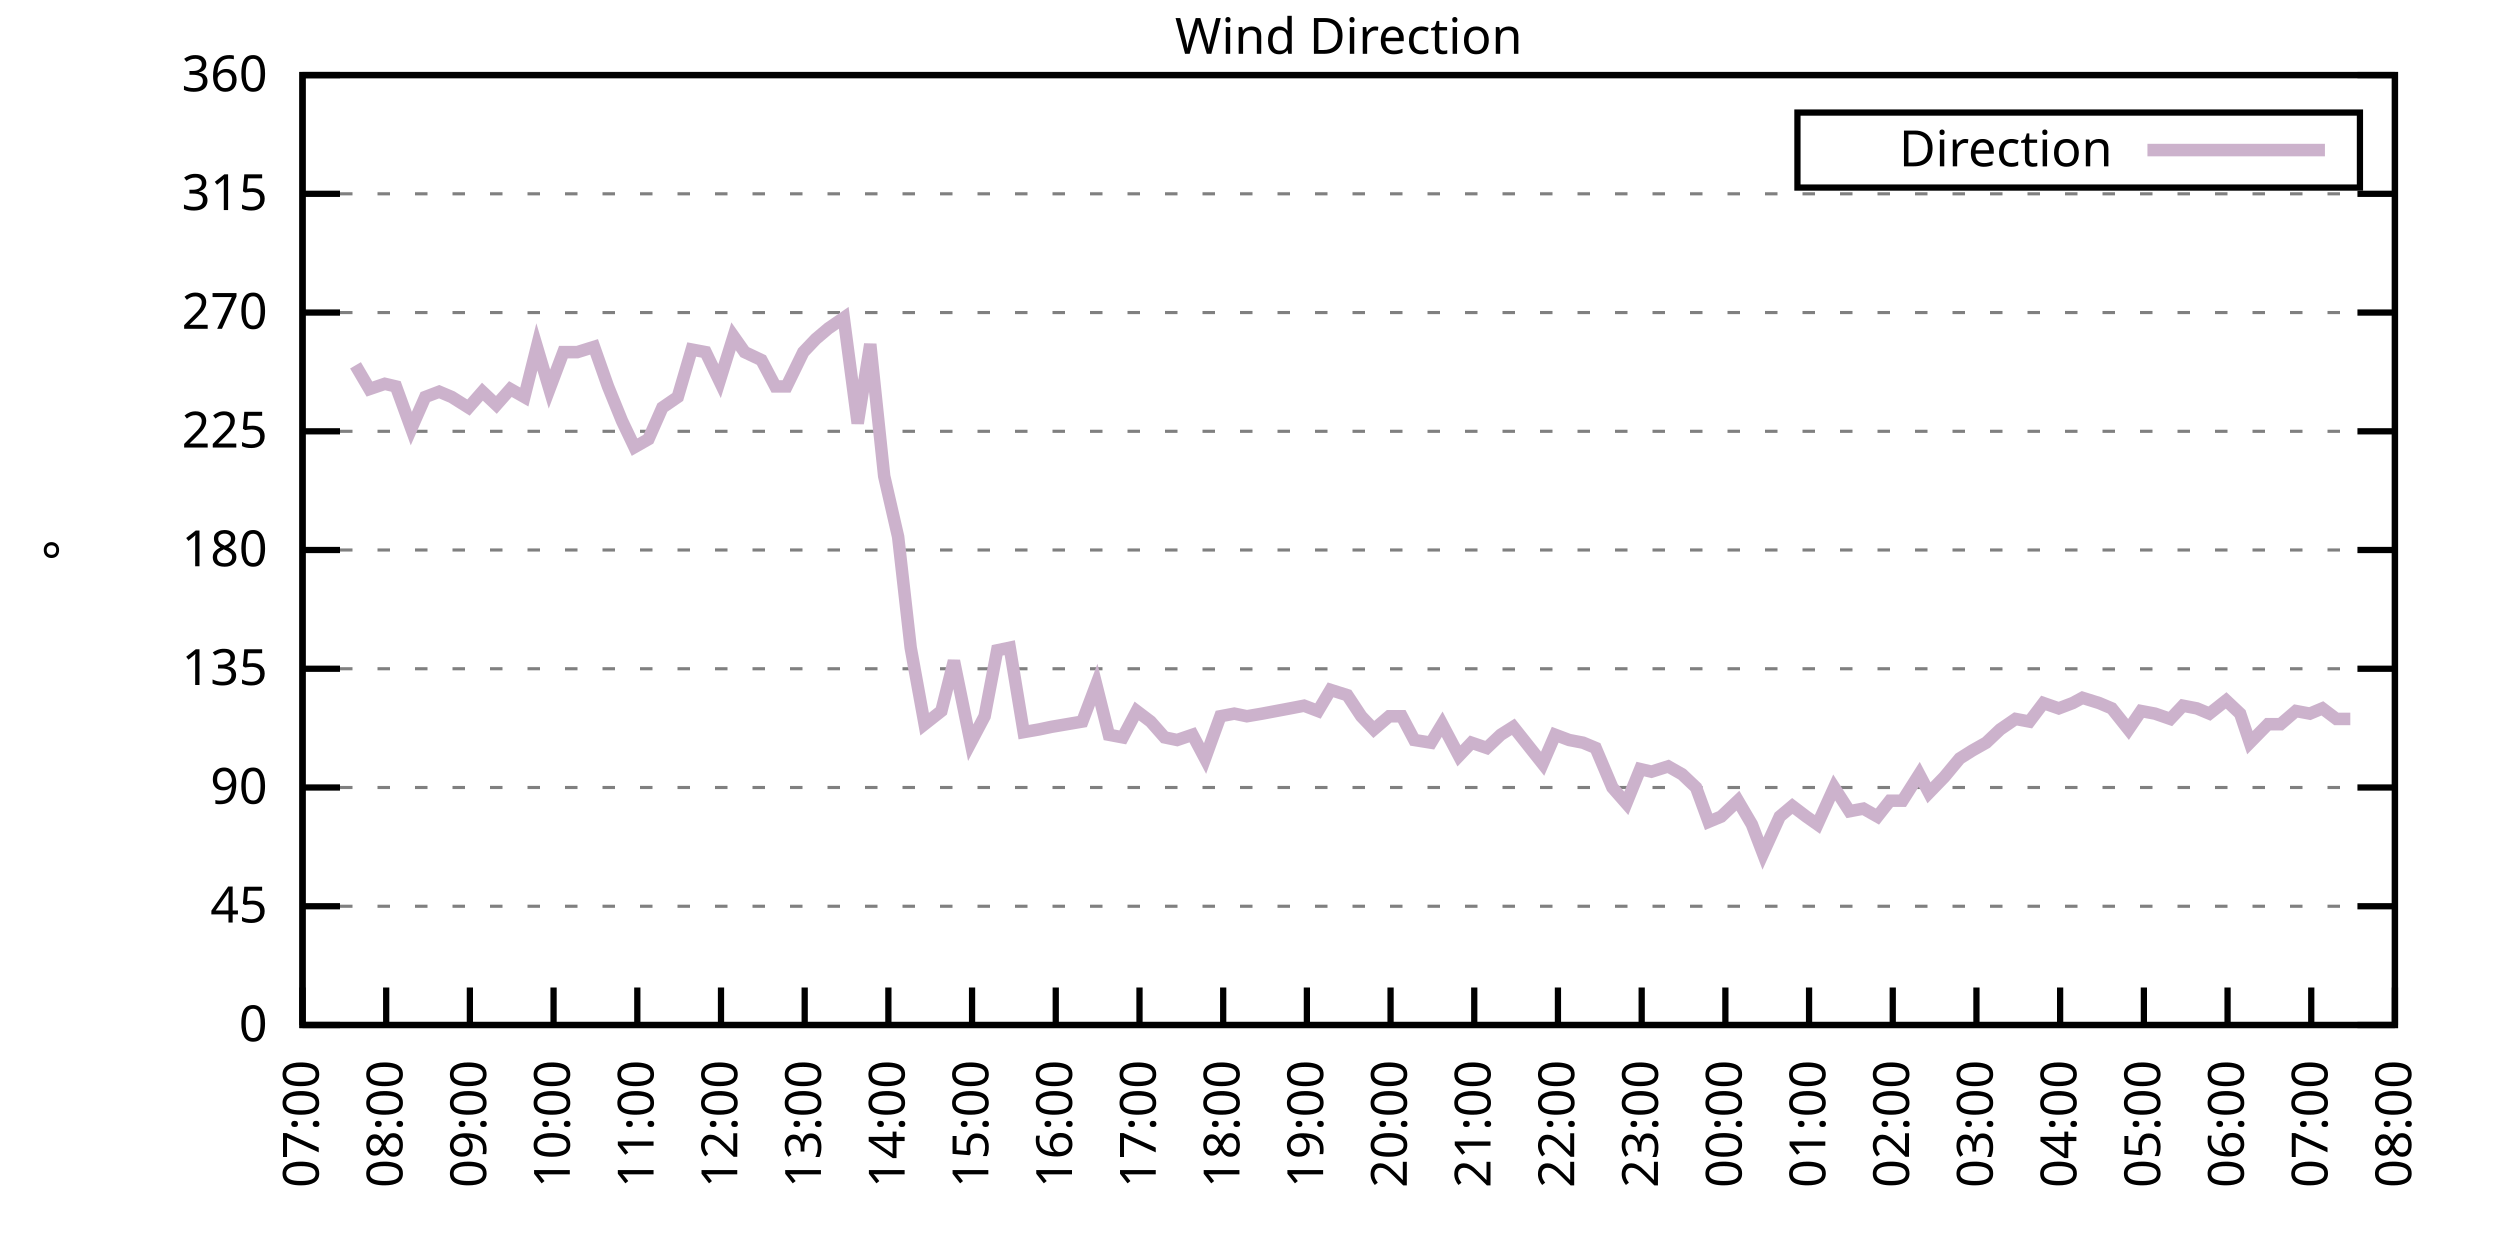
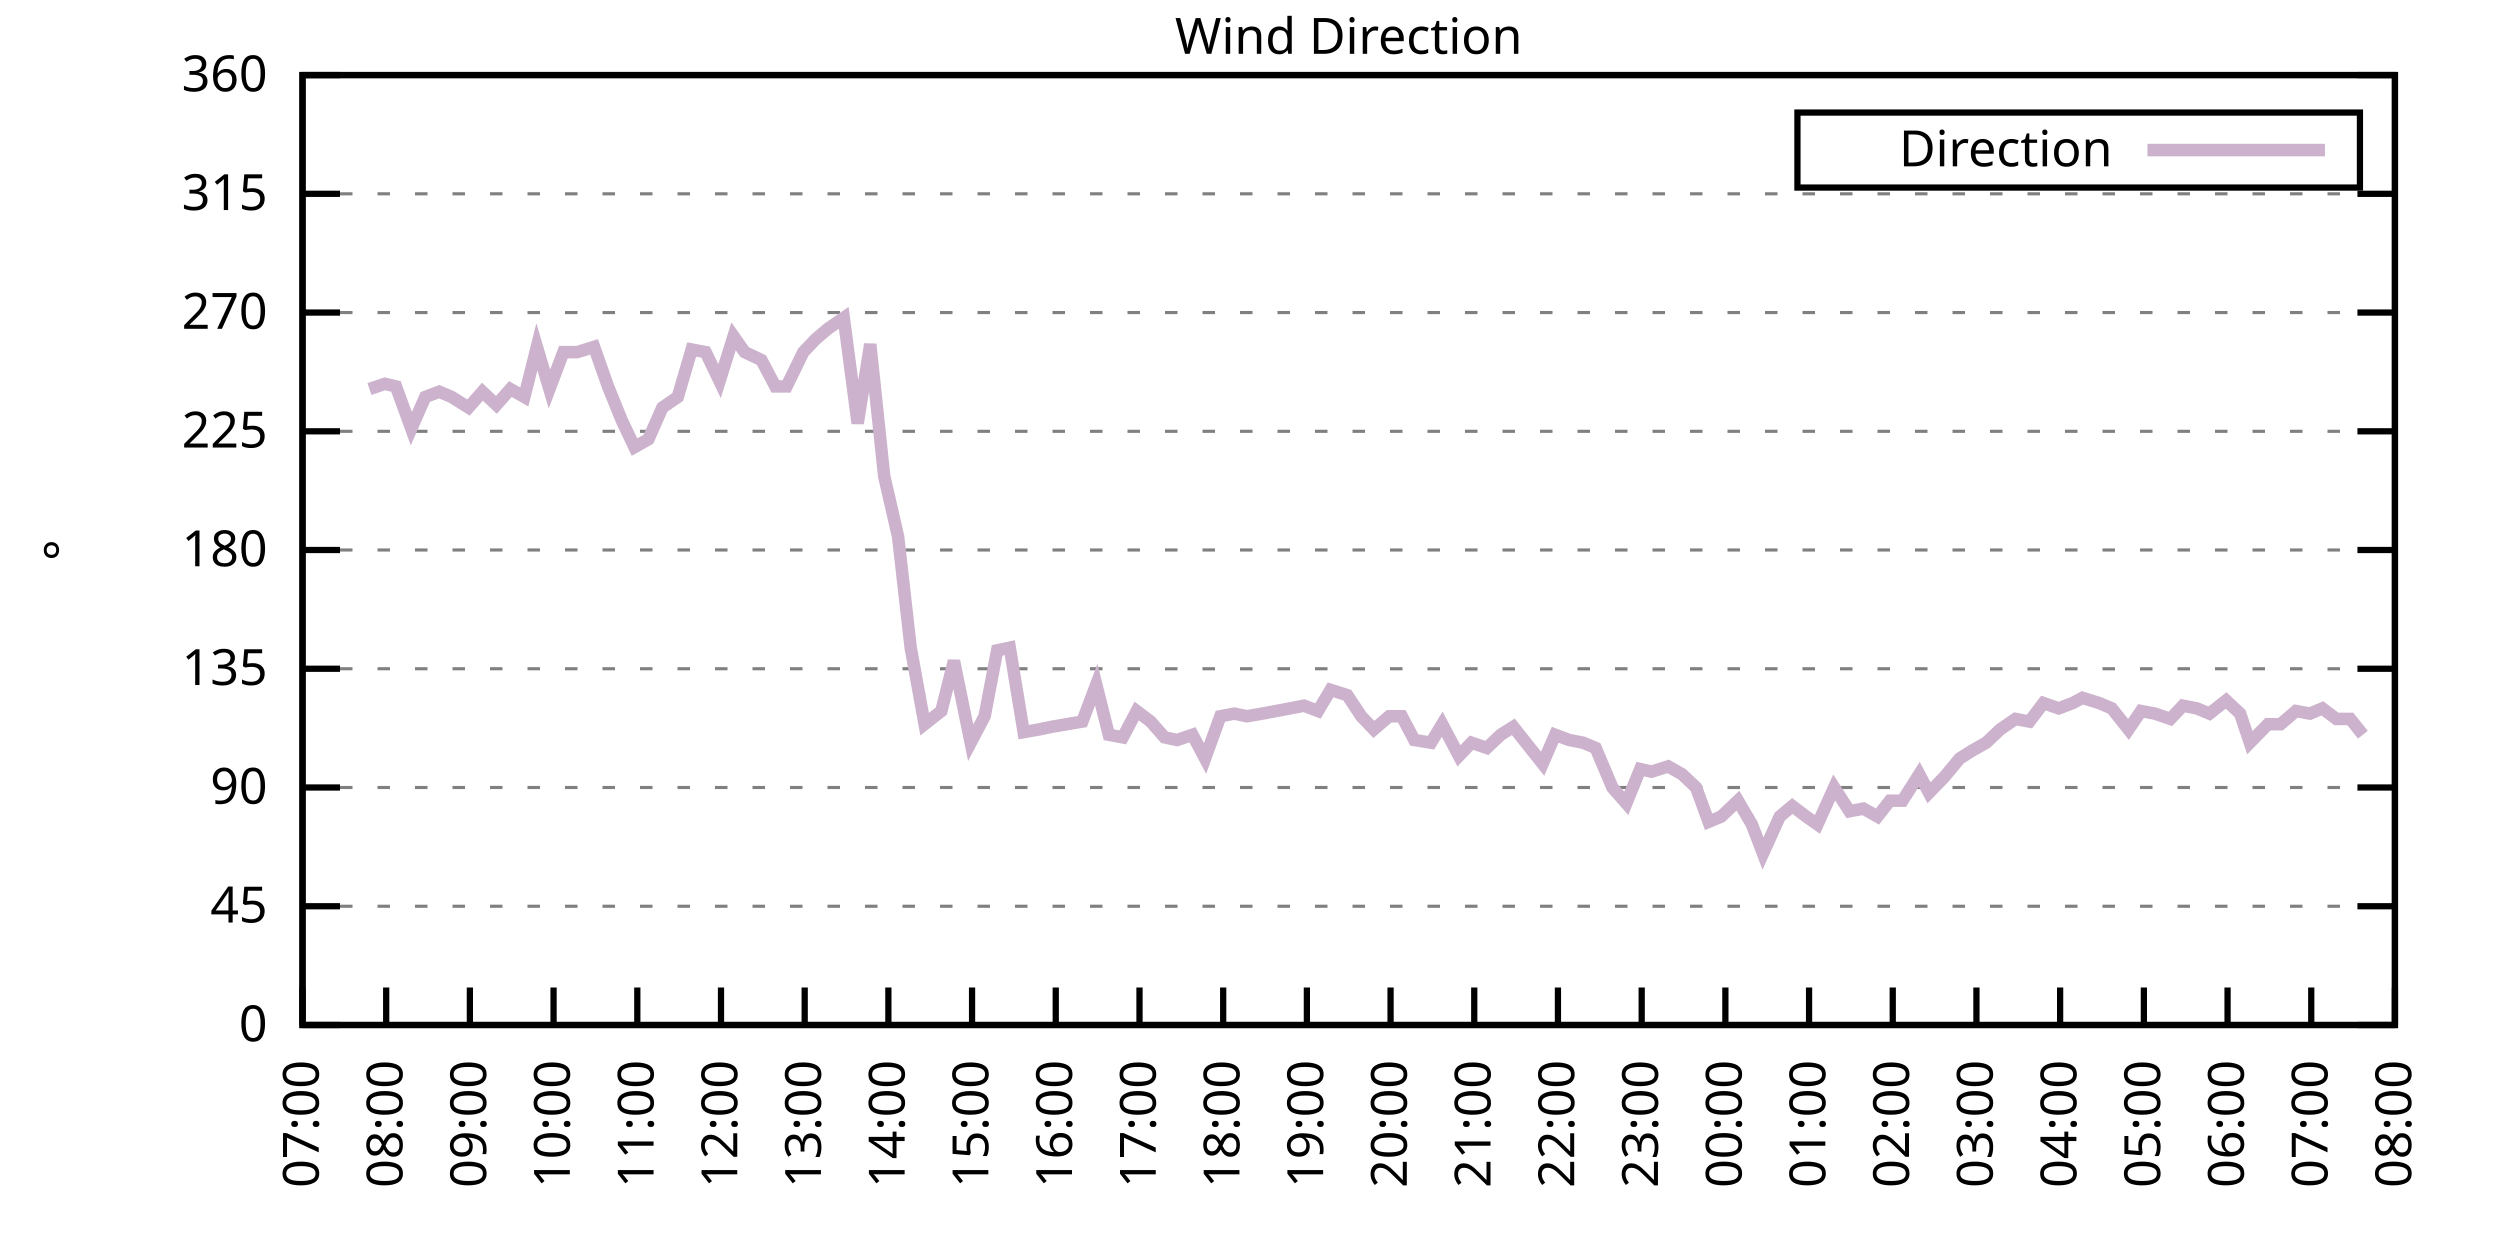
<svg xmlns="http://www.w3.org/2000/svg" xmlns:xlink="http://www.w3.org/1999/xlink" width="400" height="200" viewBox="0 0 400 200">
  <g id="gnuplot_canvas">
    <rect x="0" y="0" width="400" height="200" fill="none" />
    <defs>
      <circle id="gpDot" r="0.5" stroke-width="0.5" stroke="currentColor" />
      <path id="gpPt0" stroke-width="0.333" stroke="currentColor" d="M-1,0 h2 M0,-1 v2" />
      <path id="gpPt1" stroke-width="0.333" stroke="currentColor" d="M-1,-1 L1,1 M1,-1 L-1,1" />
      <path id="gpPt2" stroke-width="0.333" stroke="currentColor" d="M-1,0 L1,0 M0,-1 L0,1 M-1,-1 L1,1 M-1,1 L1,-1" />
      <rect id="gpPt3" stroke-width="0.333" stroke="currentColor" x="-1" y="-1" width="2" height="2" />
      <rect id="gpPt4" stroke-width="0.333" stroke="currentColor" fill="currentColor" x="-1" y="-1" width="2" height="2" />
      <circle id="gpPt5" stroke-width="0.333" stroke="currentColor" cx="0" cy="0" r="1" />
      <use xlink:href="#gpPt5" id="gpPt6" fill="currentColor" stroke="none" />
      <path id="gpPt7" stroke-width="0.333" stroke="currentColor" d="M0,-1.33 L-1.33,0.67 L1.33,0.67 z" />
      <use xlink:href="#gpPt7" id="gpPt8" fill="currentColor" stroke="none" />
      <use xlink:href="#gpPt7" id="gpPt9" stroke="currentColor" transform="rotate(180)" />
      <use xlink:href="#gpPt9" id="gpPt10" fill="currentColor" stroke="none" />
      <use xlink:href="#gpPt3" id="gpPt11" stroke="currentColor" transform="rotate(45)" />
      <use xlink:href="#gpPt11" id="gpPt12" fill="currentColor" stroke="none" />
      <path id="gpPt13" stroke-width="0.333" stroke="currentColor" d="M0,1.330 L1.265,0.411 L0.782,-1.067 L-0.782,-1.076 L-1.265,0.411 z" />
      <use xlink:href="#gpPt13" id="gpPt14" fill="currentColor" stroke="none" />
      <filter id="textbox" filterUnits="objectBoundingBox" x="0" y="0" height="1" width="1">
        <feFlood flood-color="white" flood-opacity="1" result="bgnd" />
        <feComposite in="SourceGraphic" in2="bgnd" operator="atop" />
      </filter>
      <filter id="greybox" filterUnits="objectBoundingBox" x="0" y="0" height="1" width="1">
        <feFlood flood-color="lightgrey" flood-opacity="1" result="grey" />
        <feComposite in="SourceGraphic" in2="grey" operator="atop" />
      </filter>
    </defs>
    <g fill="none" color="white" stroke="currentColor" stroke-width="1.00" stroke-linecap="butt" stroke-linejoin="miter">
</g>
    <g fill="none" color="black" stroke="currentColor" stroke-width="1.00" stroke-linecap="butt" stroke-linejoin="miter">
      <g stroke="none" shape-rendering="crispEdges">
        <polygon fill="rgb(255, 255, 255)" points="48.40,164.00 383.18,164.00 383.18,12.02 48.40,12.02 " />
      </g>
    </g>
    <g fill="none" color="black" stroke="currentColor" stroke-width="1.00" stroke-linecap="butt" stroke-linejoin="miter">
</g>
    <g fill="none" color="black" stroke="black" stroke-width="0.50" stroke-linecap="butt" stroke-linejoin="miter">
</g>
    <g fill="none" color="gray" stroke="currentColor" stroke-width="0.50" stroke-linecap="butt" stroke-linejoin="miter">
      <path stroke="gray" stroke-dasharray="2,4" class="gridline" d="M48.40,164.00 L383.19,164.00  " />
    </g>
    <g fill="none" color="gray" stroke="gray" stroke-width="1.00" stroke-linecap="butt" stroke-linejoin="miter">
</g>
    <g fill="none" color="black" stroke="currentColor" stroke-width="1.00" stroke-linecap="butt" stroke-linejoin="miter">
      <path stroke="black" d="M48.40,164.00 L54.40,164.00 M383.19,164.00 L377.19,164.00  " />
      <g transform="translate(42.80,166.60)" stroke="none" fill="black" font-family="Sans" font-size="8.00" text-anchor="end">
        <text>
          <tspan font-family="Sans"> 0</tspan>
        </text>
      </g>
    </g>
    <g fill="none" color="black" stroke="currentColor" stroke-width="1.00" stroke-linecap="butt" stroke-linejoin="miter">
</g>
    <g fill="none" color="black" stroke="black" stroke-width="0.50" stroke-linecap="butt" stroke-linejoin="miter">
</g>
    <g fill="none" color="gray" stroke="currentColor" stroke-width="0.50" stroke-linecap="butt" stroke-linejoin="miter">
      <path stroke="gray" stroke-dasharray="2,4" class="gridline" d="M48.40,145.00 L383.19,145.00  " />
    </g>
    <g fill="none" color="gray" stroke="gray" stroke-width="1.00" stroke-linecap="butt" stroke-linejoin="miter">
</g>
    <g fill="none" color="black" stroke="currentColor" stroke-width="1.00" stroke-linecap="butt" stroke-linejoin="miter">
      <path stroke="black" d="M48.40,145.00 L54.40,145.00 M383.19,145.00 L377.19,145.00  " />
      <g transform="translate(42.80,147.60)" stroke="none" fill="black" font-family="Sans" font-size="8.00" text-anchor="end">
        <text>
          <tspan font-family="Sans"> 45</tspan>
        </text>
      </g>
    </g>
    <g fill="none" color="black" stroke="currentColor" stroke-width="1.00" stroke-linecap="butt" stroke-linejoin="miter">
</g>
    <g fill="none" color="black" stroke="black" stroke-width="0.50" stroke-linecap="butt" stroke-linejoin="miter">
</g>
    <g fill="none" color="gray" stroke="currentColor" stroke-width="0.50" stroke-linecap="butt" stroke-linejoin="miter">
      <path stroke="gray" stroke-dasharray="2,4" class="gridline" d="M48.40,126.00 L383.19,126.00  " />
    </g>
    <g fill="none" color="gray" stroke="gray" stroke-width="1.00" stroke-linecap="butt" stroke-linejoin="miter">
</g>
    <g fill="none" color="black" stroke="currentColor" stroke-width="1.00" stroke-linecap="butt" stroke-linejoin="miter">
      <path stroke="black" d="M48.40,126.00 L54.40,126.00 M383.19,126.00 L377.19,126.00  " />
      <g transform="translate(42.80,128.60)" stroke="none" fill="black" font-family="Sans" font-size="8.00" text-anchor="end">
        <text>
          <tspan font-family="Sans"> 90</tspan>
        </text>
      </g>
    </g>
    <g fill="none" color="black" stroke="currentColor" stroke-width="1.00" stroke-linecap="butt" stroke-linejoin="miter">
</g>
    <g fill="none" color="black" stroke="black" stroke-width="0.50" stroke-linecap="butt" stroke-linejoin="miter">
</g>
    <g fill="none" color="gray" stroke="currentColor" stroke-width="0.50" stroke-linecap="butt" stroke-linejoin="miter">
      <path stroke="gray" stroke-dasharray="2,4" class="gridline" d="M48.40,107.00 L383.19,107.00  " />
    </g>
    <g fill="none" color="gray" stroke="gray" stroke-width="1.00" stroke-linecap="butt" stroke-linejoin="miter">
</g>
    <g fill="none" color="black" stroke="currentColor" stroke-width="1.00" stroke-linecap="butt" stroke-linejoin="miter">
      <path stroke="black" d="M48.40,107.00 L54.40,107.00 M383.19,107.00 L377.19,107.00  " />
      <g transform="translate(42.80,109.60)" stroke="none" fill="black" font-family="Sans" font-size="8.00" text-anchor="end">
        <text>
          <tspan font-family="Sans"> 135</tspan>
        </text>
      </g>
    </g>
    <g fill="none" color="black" stroke="currentColor" stroke-width="1.00" stroke-linecap="butt" stroke-linejoin="miter">
</g>
    <g fill="none" color="black" stroke="black" stroke-width="0.50" stroke-linecap="butt" stroke-linejoin="miter">
</g>
    <g fill="none" color="gray" stroke="currentColor" stroke-width="0.50" stroke-linecap="butt" stroke-linejoin="miter">
      <path stroke="gray" stroke-dasharray="2,4" class="gridline" d="M48.40,88.00 L383.19,88.00  " />
    </g>
    <g fill="none" color="gray" stroke="gray" stroke-width="1.00" stroke-linecap="butt" stroke-linejoin="miter">
</g>
    <g fill="none" color="black" stroke="currentColor" stroke-width="1.00" stroke-linecap="butt" stroke-linejoin="miter">
      <path stroke="black" d="M48.40,88.00 L54.40,88.00 M383.19,88.00 L377.19,88.00  " />
      <g transform="translate(42.80,90.60)" stroke="none" fill="black" font-family="Sans" font-size="8.00" text-anchor="end">
        <text>
          <tspan font-family="Sans"> 180</tspan>
        </text>
      </g>
    </g>
    <g fill="none" color="black" stroke="currentColor" stroke-width="1.00" stroke-linecap="butt" stroke-linejoin="miter">
</g>
    <g fill="none" color="black" stroke="black" stroke-width="0.50" stroke-linecap="butt" stroke-linejoin="miter">
</g>
    <g fill="none" color="gray" stroke="currentColor" stroke-width="0.50" stroke-linecap="butt" stroke-linejoin="miter">
      <path stroke="gray" stroke-dasharray="2,4" class="gridline" d="M48.40,69.01 L383.19,69.01  " />
    </g>
    <g fill="none" color="gray" stroke="gray" stroke-width="1.00" stroke-linecap="butt" stroke-linejoin="miter">
</g>
    <g fill="none" color="black" stroke="currentColor" stroke-width="1.00" stroke-linecap="butt" stroke-linejoin="miter">
      <path stroke="black" d="M48.40,69.01 L54.40,69.01 M383.19,69.01 L377.19,69.01  " />
      <g transform="translate(42.80,71.61)" stroke="none" fill="black" font-family="Sans" font-size="8.00" text-anchor="end">
        <text>
          <tspan font-family="Sans"> 225</tspan>
        </text>
      </g>
    </g>
    <g fill="none" color="black" stroke="currentColor" stroke-width="1.00" stroke-linecap="butt" stroke-linejoin="miter">
</g>
    <g fill="none" color="black" stroke="black" stroke-width="0.50" stroke-linecap="butt" stroke-linejoin="miter">
</g>
    <g fill="none" color="gray" stroke="currentColor" stroke-width="0.50" stroke-linecap="butt" stroke-linejoin="miter">
      <path stroke="gray" stroke-dasharray="2,4" class="gridline" d="M48.40,50.01 L383.19,50.01  " />
    </g>
    <g fill="none" color="gray" stroke="gray" stroke-width="1.00" stroke-linecap="butt" stroke-linejoin="miter">
</g>
    <g fill="none" color="black" stroke="currentColor" stroke-width="1.00" stroke-linecap="butt" stroke-linejoin="miter">
      <path stroke="black" d="M48.40,50.01 L54.40,50.01 M383.19,50.01 L377.19,50.01  " />
      <g transform="translate(42.80,52.61)" stroke="none" fill="black" font-family="Sans" font-size="8.00" text-anchor="end">
        <text>
          <tspan font-family="Sans"> 270</tspan>
        </text>
      </g>
    </g>
    <g fill="none" color="black" stroke="currentColor" stroke-width="1.00" stroke-linecap="butt" stroke-linejoin="miter">
</g>
    <g fill="none" color="black" stroke="black" stroke-width="0.50" stroke-linecap="butt" stroke-linejoin="miter">
</g>
    <g fill="none" color="gray" stroke="currentColor" stroke-width="0.50" stroke-linecap="butt" stroke-linejoin="miter">
      <path stroke="gray" stroke-dasharray="2,4" class="gridline" d="M48.40,31.01 L383.19,31.01  " />
    </g>
    <g fill="none" color="gray" stroke="gray" stroke-width="1.00" stroke-linecap="butt" stroke-linejoin="miter">
</g>
    <g fill="none" color="black" stroke="currentColor" stroke-width="1.00" stroke-linecap="butt" stroke-linejoin="miter">
      <path stroke="black" d="M48.40,31.01 L54.40,31.01 M383.19,31.01 L377.19,31.01  " />
      <g transform="translate(42.80,33.61)" stroke="none" fill="black" font-family="Sans" font-size="8.00" text-anchor="end">
        <text>
          <tspan font-family="Sans"> 315</tspan>
        </text>
      </g>
    </g>
    <g fill="none" color="black" stroke="currentColor" stroke-width="1.00" stroke-linecap="butt" stroke-linejoin="miter">
</g>
    <g fill="none" color="black" stroke="black" stroke-width="0.50" stroke-linecap="butt" stroke-linejoin="miter">
</g>
    <g fill="none" color="gray" stroke="currentColor" stroke-width="0.50" stroke-linecap="butt" stroke-linejoin="miter">
      <path stroke="gray" stroke-dasharray="2,4" class="gridline" d="M48.40,12.01 L383.19,12.01  " />
    </g>
    <g fill="none" color="gray" stroke="gray" stroke-width="1.00" stroke-linecap="butt" stroke-linejoin="miter">
</g>
    <g fill="none" color="black" stroke="currentColor" stroke-width="1.00" stroke-linecap="butt" stroke-linejoin="miter">
      <path stroke="black" d="M48.40,12.01 L54.40,12.01 M383.19,12.01 L377.19,12.01  " />
      <g transform="translate(42.80,14.61)" stroke="none" fill="black" font-family="Sans" font-size="8.00" text-anchor="end">
        <text>
          <tspan font-family="Sans"> 360</tspan>
        </text>
      </g>
    </g>
    <g fill="none" color="black" stroke="currentColor" stroke-width="1.00" stroke-linecap="butt" stroke-linejoin="miter">
      <path stroke="black" d="M48.40,164.00 L48.40,158.00  " />
      <g transform="translate(51.00,169.60) rotate(270.00)" stroke="none" fill="black" font-family="Sans" font-size="8.00" text-anchor="end">
        <text>
          <tspan font-family="Sans">07:00</tspan>
        </text>
      </g>
    </g>
    <g fill="none" color="black" stroke="currentColor" stroke-width="1.00" stroke-linecap="butt" stroke-linejoin="miter">
      <path stroke="black" d="M61.79,164.00 L61.79,158.00  " />
      <g transform="translate(64.39,169.60) rotate(270.00)" stroke="none" fill="black" font-family="Sans" font-size="8.00" text-anchor="end">
        <text>
          <tspan font-family="Sans">08:00</tspan>
        </text>
      </g>
    </g>
    <g fill="none" color="black" stroke="currentColor" stroke-width="1.00" stroke-linecap="butt" stroke-linejoin="miter">
      <path stroke="black" d="M75.18,164.00 L75.18,158.00  " />
      <g transform="translate(77.78,169.60) rotate(270.00)" stroke="none" fill="black" font-family="Sans" font-size="8.00" text-anchor="end">
        <text>
          <tspan font-family="Sans">09:00</tspan>
        </text>
      </g>
    </g>
    <g fill="none" color="black" stroke="currentColor" stroke-width="1.00" stroke-linecap="butt" stroke-linejoin="miter">
      <path stroke="black" d="M88.57,164.00 L88.57,158.00  " />
      <g transform="translate(91.17,169.60) rotate(270.00)" stroke="none" fill="black" font-family="Sans" font-size="8.00" text-anchor="end">
        <text>
          <tspan font-family="Sans">10:00</tspan>
        </text>
      </g>
    </g>
    <g fill="none" color="black" stroke="currentColor" stroke-width="1.00" stroke-linecap="butt" stroke-linejoin="miter">
      <path stroke="black" d="M101.97,164.00 L101.97,158.00  " />
      <g transform="translate(104.57,169.60) rotate(270.00)" stroke="none" fill="black" font-family="Sans" font-size="8.00" text-anchor="end">
        <text>
          <tspan font-family="Sans">11:00</tspan>
        </text>
      </g>
    </g>
    <g fill="none" color="black" stroke="currentColor" stroke-width="1.00" stroke-linecap="butt" stroke-linejoin="miter">
      <path stroke="black" d="M115.36,164.00 L115.36,158.00  " />
      <g transform="translate(117.96,169.60) rotate(270.00)" stroke="none" fill="black" font-family="Sans" font-size="8.00" text-anchor="end">
        <text>
          <tspan font-family="Sans">12:00</tspan>
        </text>
      </g>
    </g>
    <g fill="none" color="black" stroke="currentColor" stroke-width="1.00" stroke-linecap="butt" stroke-linejoin="miter">
      <path stroke="black" d="M128.75,164.00 L128.75,158.00  " />
      <g transform="translate(131.35,169.60) rotate(270.00)" stroke="none" fill="black" font-family="Sans" font-size="8.00" text-anchor="end">
        <text>
          <tspan font-family="Sans">13:00</tspan>
        </text>
      </g>
    </g>
    <g fill="none" color="black" stroke="currentColor" stroke-width="1.00" stroke-linecap="butt" stroke-linejoin="miter">
      <path stroke="black" d="M142.14,164.00 L142.14,158.00  " />
      <g transform="translate(144.74,169.60) rotate(270.00)" stroke="none" fill="black" font-family="Sans" font-size="8.00" text-anchor="end">
        <text>
          <tspan font-family="Sans">14:00</tspan>
        </text>
      </g>
    </g>
    <g fill="none" color="black" stroke="currentColor" stroke-width="1.00" stroke-linecap="butt" stroke-linejoin="miter">
      <path stroke="black" d="M155.53,164.00 L155.53,158.00  " />
      <g transform="translate(158.13,169.60) rotate(270.00)" stroke="none" fill="black" font-family="Sans" font-size="8.00" text-anchor="end">
        <text>
          <tspan font-family="Sans">15:00</tspan>
        </text>
      </g>
    </g>
    <g fill="none" color="black" stroke="currentColor" stroke-width="1.00" stroke-linecap="butt" stroke-linejoin="miter">
      <path stroke="black" d="M168.92,164.00 L168.92,158.00  " />
      <g transform="translate(171.52,169.60) rotate(270.00)" stroke="none" fill="black" font-family="Sans" font-size="8.00" text-anchor="end">
        <text>
          <tspan font-family="Sans">16:00</tspan>
        </text>
      </g>
    </g>
    <g fill="none" color="black" stroke="currentColor" stroke-width="1.00" stroke-linecap="butt" stroke-linejoin="miter">
      <path stroke="black" d="M182.32,164.00 L182.32,158.00  " />
      <g transform="translate(184.92,169.60) rotate(270.00)" stroke="none" fill="black" font-family="Sans" font-size="8.00" text-anchor="end">
        <text>
          <tspan font-family="Sans">17:00</tspan>
        </text>
      </g>
    </g>
    <g fill="none" color="black" stroke="currentColor" stroke-width="1.00" stroke-linecap="butt" stroke-linejoin="miter">
      <path stroke="black" d="M195.71,164.00 L195.71,158.00  " />
      <g transform="translate(198.31,169.60) rotate(270.00)" stroke="none" fill="black" font-family="Sans" font-size="8.00" text-anchor="end">
        <text>
          <tspan font-family="Sans">18:00</tspan>
        </text>
      </g>
    </g>
    <g fill="none" color="black" stroke="currentColor" stroke-width="1.00" stroke-linecap="butt" stroke-linejoin="miter">
      <path stroke="black" d="M209.10,164.00 L209.10,158.00  " />
      <g transform="translate(211.70,169.60) rotate(270.00)" stroke="none" fill="black" font-family="Sans" font-size="8.00" text-anchor="end">
        <text>
          <tspan font-family="Sans">19:00</tspan>
        </text>
      </g>
    </g>
    <g fill="none" color="black" stroke="currentColor" stroke-width="1.00" stroke-linecap="butt" stroke-linejoin="miter">
      <path stroke="black" d="M222.49,164.00 L222.49,158.00  " />
      <g transform="translate(225.09,169.60) rotate(270.00)" stroke="none" fill="black" font-family="Sans" font-size="8.00" text-anchor="end">
        <text>
          <tspan font-family="Sans">20:00</tspan>
        </text>
      </g>
    </g>
    <g fill="none" color="black" stroke="currentColor" stroke-width="1.00" stroke-linecap="butt" stroke-linejoin="miter">
      <path stroke="black" d="M235.88,164.00 L235.88,158.00  " />
      <g transform="translate(238.48,169.60) rotate(270.00)" stroke="none" fill="black" font-family="Sans" font-size="8.00" text-anchor="end">
        <text>
          <tspan font-family="Sans">21:00</tspan>
        </text>
      </g>
    </g>
    <g fill="none" color="black" stroke="currentColor" stroke-width="1.00" stroke-linecap="butt" stroke-linejoin="miter">
      <path stroke="black" d="M249.27,164.00 L249.27,158.00  " />
      <g transform="translate(251.87,169.60) rotate(270.00)" stroke="none" fill="black" font-family="Sans" font-size="8.00" text-anchor="end">
        <text>
          <tspan font-family="Sans">22:00</tspan>
        </text>
      </g>
    </g>
    <g fill="none" color="black" stroke="currentColor" stroke-width="1.00" stroke-linecap="butt" stroke-linejoin="miter">
      <path stroke="black" d="M262.67,164.00 L262.67,158.00  " />
      <g transform="translate(265.27,169.60) rotate(270.00)" stroke="none" fill="black" font-family="Sans" font-size="8.00" text-anchor="end">
        <text>
          <tspan font-family="Sans">23:00</tspan>
        </text>
      </g>
    </g>
    <g fill="none" color="black" stroke="currentColor" stroke-width="1.00" stroke-linecap="butt" stroke-linejoin="miter">
      <path stroke="black" d="M276.06,164.00 L276.06,158.00  " />
      <g transform="translate(278.66,169.60) rotate(270.00)" stroke="none" fill="black" font-family="Sans" font-size="8.00" text-anchor="end">
        <text>
          <tspan font-family="Sans">00:00</tspan>
        </text>
      </g>
    </g>
    <g fill="none" color="black" stroke="currentColor" stroke-width="1.00" stroke-linecap="butt" stroke-linejoin="miter">
      <path stroke="black" d="M289.45,164.00 L289.45,158.00  " />
      <g transform="translate(292.05,169.60) rotate(270.00)" stroke="none" fill="black" font-family="Sans" font-size="8.00" text-anchor="end">
        <text>
          <tspan font-family="Sans">01:00</tspan>
        </text>
      </g>
    </g>
    <g fill="none" color="black" stroke="currentColor" stroke-width="1.00" stroke-linecap="butt" stroke-linejoin="miter">
      <path stroke="black" d="M302.84,164.00 L302.84,158.00  " />
      <g transform="translate(305.44,169.60) rotate(270.00)" stroke="none" fill="black" font-family="Sans" font-size="8.00" text-anchor="end">
        <text>
          <tspan font-family="Sans">02:00</tspan>
        </text>
      </g>
    </g>
    <g fill="none" color="black" stroke="currentColor" stroke-width="1.00" stroke-linecap="butt" stroke-linejoin="miter">
      <path stroke="black" d="M316.23,164.00 L316.23,158.00  " />
      <g transform="translate(318.83,169.60) rotate(270.00)" stroke="none" fill="black" font-family="Sans" font-size="8.00" text-anchor="end">
        <text>
          <tspan font-family="Sans">03:00</tspan>
        </text>
      </g>
    </g>
    <g fill="none" color="black" stroke="currentColor" stroke-width="1.00" stroke-linecap="butt" stroke-linejoin="miter">
      <path stroke="black" d="M329.62,164.00 L329.62,158.00  " />
      <g transform="translate(332.22,169.60) rotate(270.00)" stroke="none" fill="black" font-family="Sans" font-size="8.00" text-anchor="end">
        <text>
          <tspan font-family="Sans">04:00</tspan>
        </text>
      </g>
    </g>
    <g fill="none" color="black" stroke="currentColor" stroke-width="1.00" stroke-linecap="butt" stroke-linejoin="miter">
      <path stroke="black" d="M343.02,164.00 L343.02,158.00  " />
      <g transform="translate(345.62,169.60) rotate(270.00)" stroke="none" fill="black" font-family="Sans" font-size="8.00" text-anchor="end">
        <text>
          <tspan font-family="Sans">05:00</tspan>
        </text>
      </g>
    </g>
    <g fill="none" color="black" stroke="currentColor" stroke-width="1.00" stroke-linecap="butt" stroke-linejoin="miter">
      <path stroke="black" d="M356.41,164.00 L356.41,158.00  " />
      <g transform="translate(359.01,169.60) rotate(270.00)" stroke="none" fill="black" font-family="Sans" font-size="8.00" text-anchor="end">
        <text>
          <tspan font-family="Sans">06:00</tspan>
        </text>
      </g>
    </g>
    <g fill="none" color="black" stroke="currentColor" stroke-width="1.00" stroke-linecap="butt" stroke-linejoin="miter">
      <path stroke="black" d="M369.80,164.00 L369.80,158.00  " />
      <g transform="translate(372.40,169.60) rotate(270.00)" stroke="none" fill="black" font-family="Sans" font-size="8.00" text-anchor="end">
        <text>
          <tspan font-family="Sans">07:00</tspan>
        </text>
      </g>
    </g>
    <g fill="none" color="black" stroke="currentColor" stroke-width="1.00" stroke-linecap="butt" stroke-linejoin="miter">
      <path stroke="black" d="M383.19,164.00 L383.19,158.00  " />
      <g transform="translate(385.79,169.60) rotate(270.00)" stroke="none" fill="black" font-family="Sans" font-size="8.00" text-anchor="end">
        <text>
          <tspan font-family="Sans">08:00</tspan>
        </text>
      </g>
    </g>
    <g fill="none" color="black" stroke="currentColor" stroke-width="1.00" stroke-linecap="butt" stroke-linejoin="miter">
</g>
    <g fill="none" color="black" stroke="currentColor" stroke-width="1.00" stroke-linecap="butt" stroke-linejoin="miter">
      <path stroke="black" d="M48.40,12.01 L48.40,164.00 L383.19,164.00 L383.19,12.01 L48.40,12.01 Z  " />
    </g>
    <g fill="none" color="black" stroke="currentColor" stroke-width="1.00" stroke-linecap="butt" stroke-linejoin="miter">
</g>
    <g fill="none" color="black" stroke="currentColor" stroke-width="1.00" stroke-linecap="butt" stroke-linejoin="miter">
      <path stroke="black" d="M287.59,30.01 L287.59,18.01 L377.59,18.01 L377.59,30.01 L287.59,30.01 Z  " />
    </g>
    <g id="Wind_direction_plot_1">
      <g fill="none" color="white" stroke="black" stroke-width="2.00" stroke-linecap="butt" stroke-linejoin="miter">
</g>
      <g fill="none" color="black" stroke="currentColor" stroke-width="2.00" stroke-linecap="butt" stroke-linejoin="miter">
        <g transform="translate(337.99,26.61)" stroke="none" fill="black" font-family="Sans" font-size="8.00" text-anchor="end">
          <text>
            <tspan font-family="Sans">Direction</tspan>
          </text>
        </g>
      </g>
      <g fill="none" color="black" stroke="currentColor" stroke-width="2.00" stroke-linecap="butt" stroke-linejoin="miter">
-         <path stroke="rgb(204, 178, 204)" d="M343.59,24.01 L371.99,24.01 M56.88,58.45 L59.11,62.25 L61.57,61.41 L63.35,61.83 L65.81,68.58 L68.04,63.52   L70.27,62.67 L72.28,63.52 L74.96,65.21 L77.19,62.67 L79.42,64.78 L81.66,62.25 L83.89,63.52 L85.90,55.50   L87.91,62.25 L90.14,56.34 L92.37,56.34 L95.05,55.50 L97.28,61.83 L99.51,67.32 L101.52,71.54 L103.75,70.27   L105.98,65.21 L108.44,63.52 L110.67,55.92 L112.90,56.34 L115.13,60.98 L117.37,53.81 L119.15,56.34 L121.83,57.61   L124.06,61.83 L125.85,61.83 L128.53,56.34 L130.54,54.23 L132.54,52.54 L135.00,50.85 L137.23,67.74 L139.24,55.07   L141.47,76.18 L143.70,85.89 L145.71,103.63 L147.94,115.87 L150.62,113.76 L152.63,105.74 L155.31,118.83 L157.54,114.60   L159.55,104.05 L161.56,103.63 L163.79,117.14 L166.25,116.71 L168.25,116.29 L170.71,115.87 L173.17,115.45 L175.40,109.54   L177.41,117.56 L179.64,117.98 L181.87,113.76 L184.10,115.45 L186.33,117.98 L188.34,118.40 L190.80,117.56 L192.81,121.36   L195.26,114.60 L197.49,114.18 L199.50,114.60 L201.96,114.18 L204.19,113.76 L206.42,113.34 L208.65,112.91 L210.88,113.76   L212.89,110.38 L215.57,111.23 L217.80,114.60 L219.81,116.71 L222.27,114.60 L224.28,114.60 L226.29,118.40 L228.96,118.83   L230.75,115.87 L233.43,120.94 L235.44,118.83 L237.89,119.67 L240.12,117.56 L242.13,116.29 L246.82,122.20 L248.83,117.56   L251.06,118.40 L253.29,118.83 L255.30,119.67 L257.98,126.00 L260.21,128.54 L262.44,123.05 L264.23,123.47 L266.91,122.62   L269.14,123.89 L271.37,126.00 L273.38,131.49 L275.39,130.65 L278.07,128.11 L280.30,131.91 L282.08,136.56 L284.76,130.65   L286.77,128.96 L289.00,130.65 L290.79,131.91 L293.47,126.00 L295.92,129.80 L298.15,129.38 L300.39,130.65 L302.39,128.11   L304.40,128.11 L307.08,123.89 L308.64,126.85 L311.10,124.31 L313.55,121.36 L315.56,120.09 L317.79,118.83 L320.03,116.71   L322.48,115.03 L324.71,115.45 L326.95,112.49 L329.40,113.34 L331.63,112.49 L333.19,111.65 L335.87,112.49 L337.88,113.34   L340.56,116.71 L342.57,113.76 L344.80,114.18 L347.26,115.03 L349.26,112.91 L351.50,113.34 L353.51,114.18 L356.18,112.07   L358.42,114.18 L359.98,118.83 L362.88,115.87 L364.89,115.87 L367.34,113.76 L369.58,114.18 L371.58,113.34 L373.82,115.03   L376.05,115.03  " />
+         <path stroke="rgb(204, 178, 204)" d="M343.59,24.01 L371.99,24.01 M59.11,62.25 L61.57,61.41 L63.35,61.83 L65.81,68.58 L68.04,63.52 L70.27,62.67   L72.28,63.52 L74.96,65.21 L77.19,62.67 L79.42,64.78 L81.66,62.25 L83.89,63.52 L85.90,55.50 L87.91,62.25   L90.14,56.34 L92.37,56.34 L95.05,55.50 L97.28,61.83 L99.51,67.32 L101.52,71.54 L103.75,70.27 L105.98,65.21   L108.44,63.52 L110.67,55.92 L112.90,56.34 L115.13,60.98 L117.37,53.81 L119.15,56.34 L121.83,57.61 L124.06,61.83   L125.85,61.83 L128.53,56.34 L130.54,54.23 L132.54,52.54 L135.00,50.85 L137.23,67.74 L139.24,55.07 L141.47,76.18   L143.70,85.89 L145.71,103.63 L147.94,115.87 L150.62,113.76 L152.63,105.74 L155.31,118.83 L157.54,114.60 L159.55,104.05   L161.56,103.63 L163.79,117.14 L166.25,116.71 L168.25,116.29 L170.71,115.87 L173.17,115.45 L175.40,109.54 L177.41,117.56   L179.64,117.98 L181.87,113.76 L184.10,115.45 L186.33,117.98 L188.34,118.40 L190.80,117.56 L192.81,121.36 L195.26,114.60   L197.49,114.18 L199.50,114.60 L201.96,114.18 L204.19,113.76 L206.42,113.34 L208.65,112.91 L210.88,113.76 L212.89,110.38   L215.57,111.23 L217.80,114.60 L219.81,116.71 L222.27,114.60 L224.28,114.60 L226.29,118.40 L228.96,118.83 L230.75,115.87   L233.43,120.94 L235.44,118.83 L237.89,119.67 L240.12,117.56 L242.13,116.29 L246.82,122.20 L248.83,117.56 L251.06,118.40   L253.29,118.83 L255.30,119.67 L257.98,126.00 L260.21,128.54 L262.44,123.05 L264.23,123.47 L266.91,122.62 L269.14,123.89   L271.37,126.00 L273.38,131.49 L275.39,130.65 L278.07,128.11 L280.30,131.91 L282.08,136.56 L284.76,130.65 L286.77,128.96   L289.00,130.65 L290.79,131.91 L293.47,126.00 L295.92,129.80 L298.15,129.38 L300.39,130.65 L302.39,128.11 L304.40,128.11   L307.08,123.89 L308.64,126.85 L311.10,124.31 L313.55,121.36 L315.56,120.09 L317.79,118.83 L320.03,116.71 L322.48,115.03   L324.71,115.45 L326.95,112.49 L329.40,113.34 L331.63,112.49 L333.19,111.65 L335.87,112.49 L337.88,113.34 L340.56,116.71   L342.57,113.76 L344.80,114.18 L347.26,115.03 L349.26,112.91 L351.50,113.34 L353.51,114.18 L356.18,112.07 L358.42,114.18   L359.98,118.83 L362.88,115.87 L364.89,115.87 L367.34,113.76 L369.58,114.18 L371.58,113.34 L373.82,115.03 L376.05,115.03   L378.06,117.56  " />
      </g>
    </g>
    <g fill="none" color="black" stroke="currentColor" stroke-width="2.00" stroke-linecap="butt" stroke-linejoin="miter">
</g>
    <g fill="none" color="black" stroke="black" stroke-width="1.00" stroke-linecap="butt" stroke-linejoin="miter">
</g>
    <g fill="none" color="black" stroke="currentColor" stroke-width="1.00" stroke-linecap="butt" stroke-linejoin="miter">
      <path stroke="black" d="M48.40,12.01 L48.40,164.00 L383.19,164.00 L383.19,12.01 L48.40,12.01 Z  " />
      <g transform="translate(12.80,88.01) rotate(270.00)" stroke="none" fill="black" font-family="Sans" font-size="8.00" text-anchor="middle">
        <text>
          <tspan font-family="Sans">°</tspan>
        </text>
      </g>
    </g>
    <g fill="none" color="black" stroke="currentColor" stroke-width="1.00" stroke-linecap="butt" stroke-linejoin="miter">
</g>
    <g fill="none" color="black" stroke="currentColor" stroke-width="1.00" stroke-linecap="butt" stroke-linejoin="miter">
      <g transform="translate(215.79,8.61)" stroke="none" fill="black" font-family="Sans" font-size="8.00" text-anchor="middle">
        <text>
          <tspan font-family="Sans">Wind Direction</tspan>
        </text>
      </g>
    </g>
    <g fill="none" color="black" stroke="currentColor" stroke-width="1.00" stroke-linecap="butt" stroke-linejoin="miter">
</g>
  </g>
</svg>
